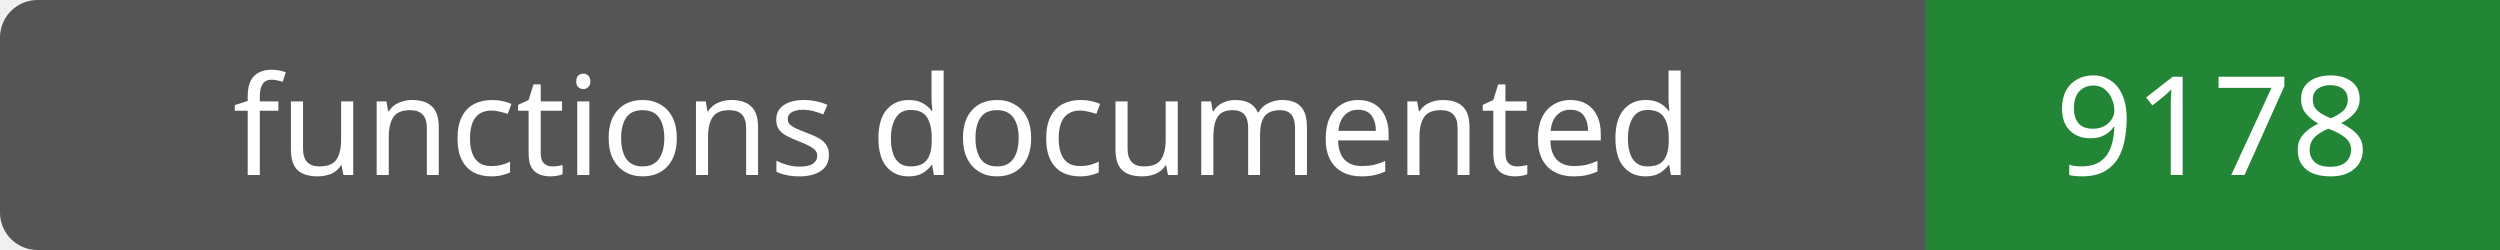
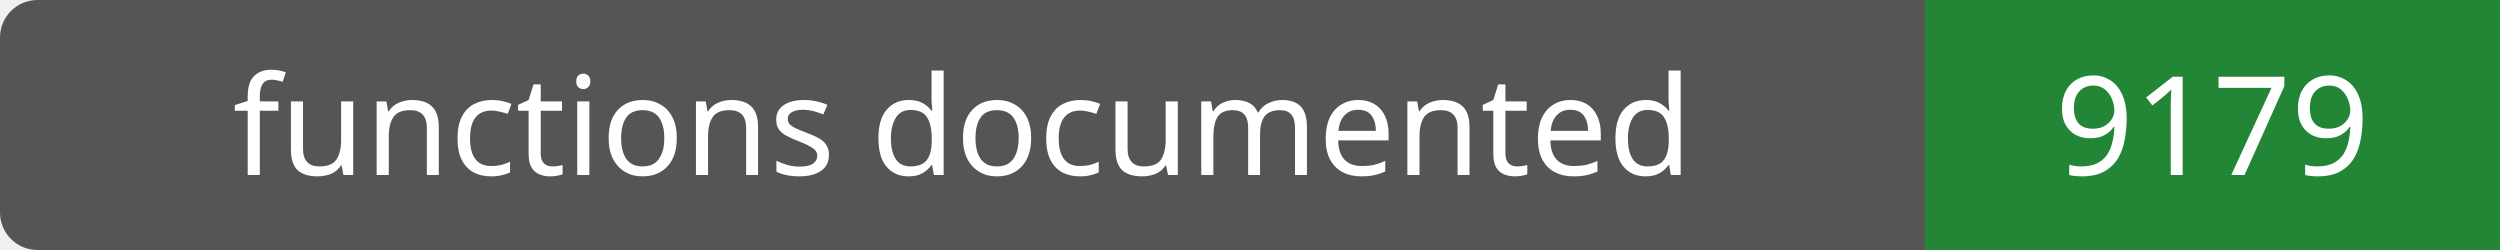
- <svg xmlns="http://www.w3.org/2000/svg" width="200" height="20" role="img" aria-label="functions documented: 9178">
+ <svg xmlns="http://www.w3.org/2000/svg" width="200" height="20" role="img" aria-label="functions documented: 9179">
  <rect width="200" height="20" rx="3" fill="#555" />
  <path fill="#238636" d="M154 0h46v20H154z" />
  <g fill="#fff" text-anchor="middle" font-family="Verdana,sans-serif" font-size="11">
    <text x="77.0" y="14">functions documented</text>
-     <text x="177.0" y="14">9178</text>
+     <text x="177.0" y="14">9179</text>
  </g>
</svg>
